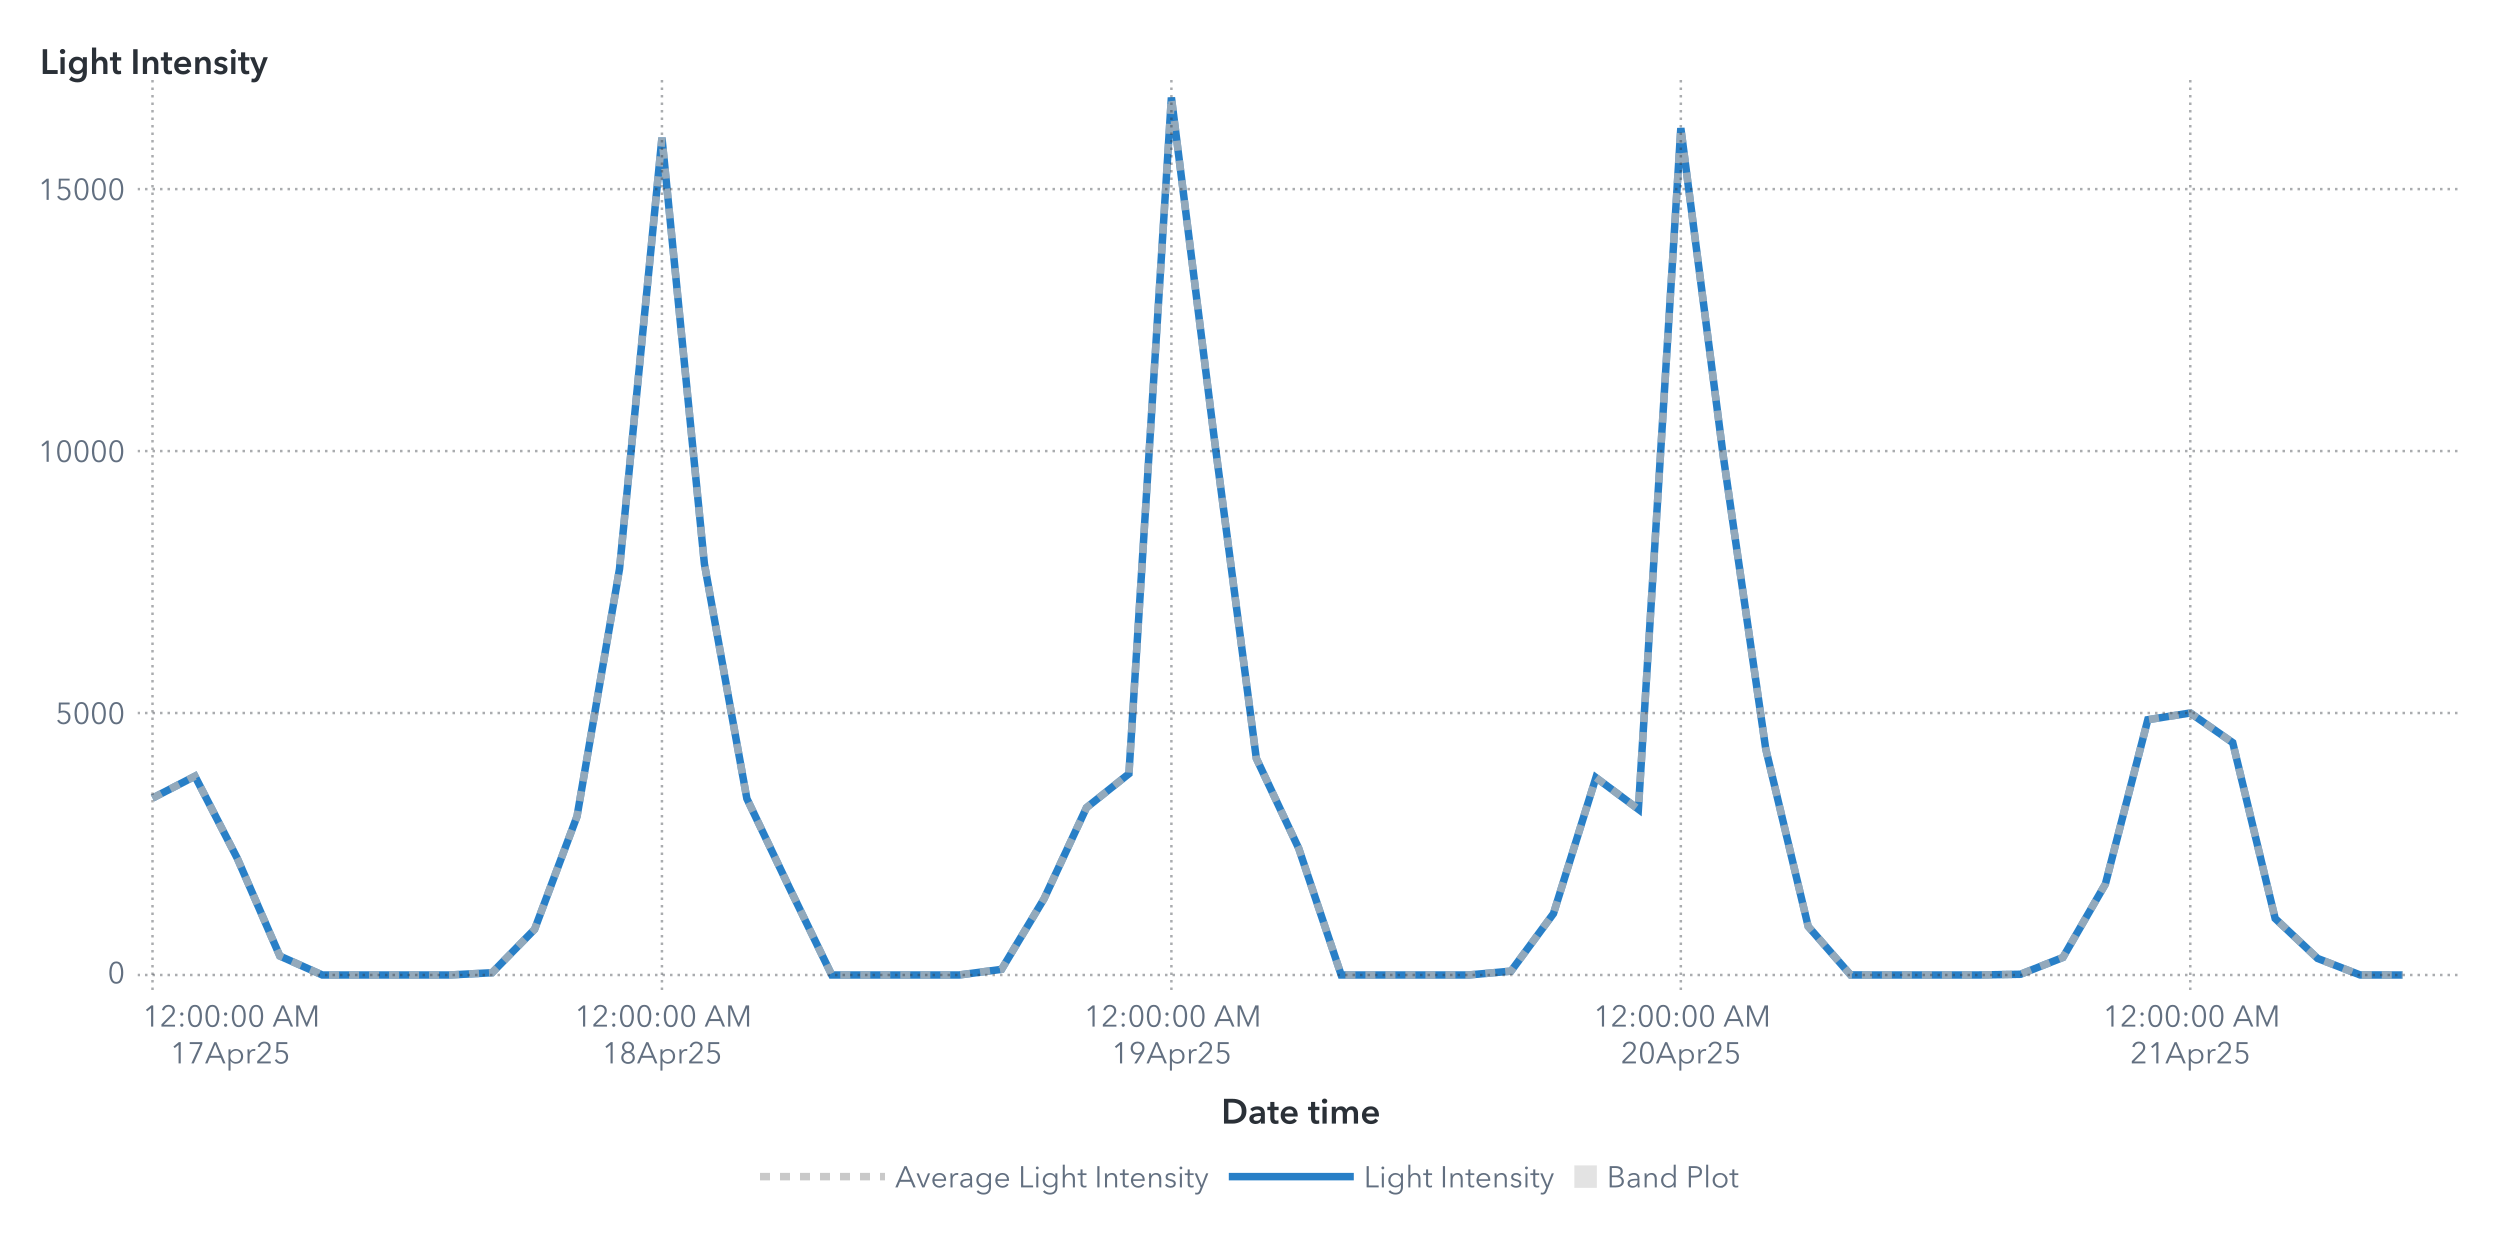
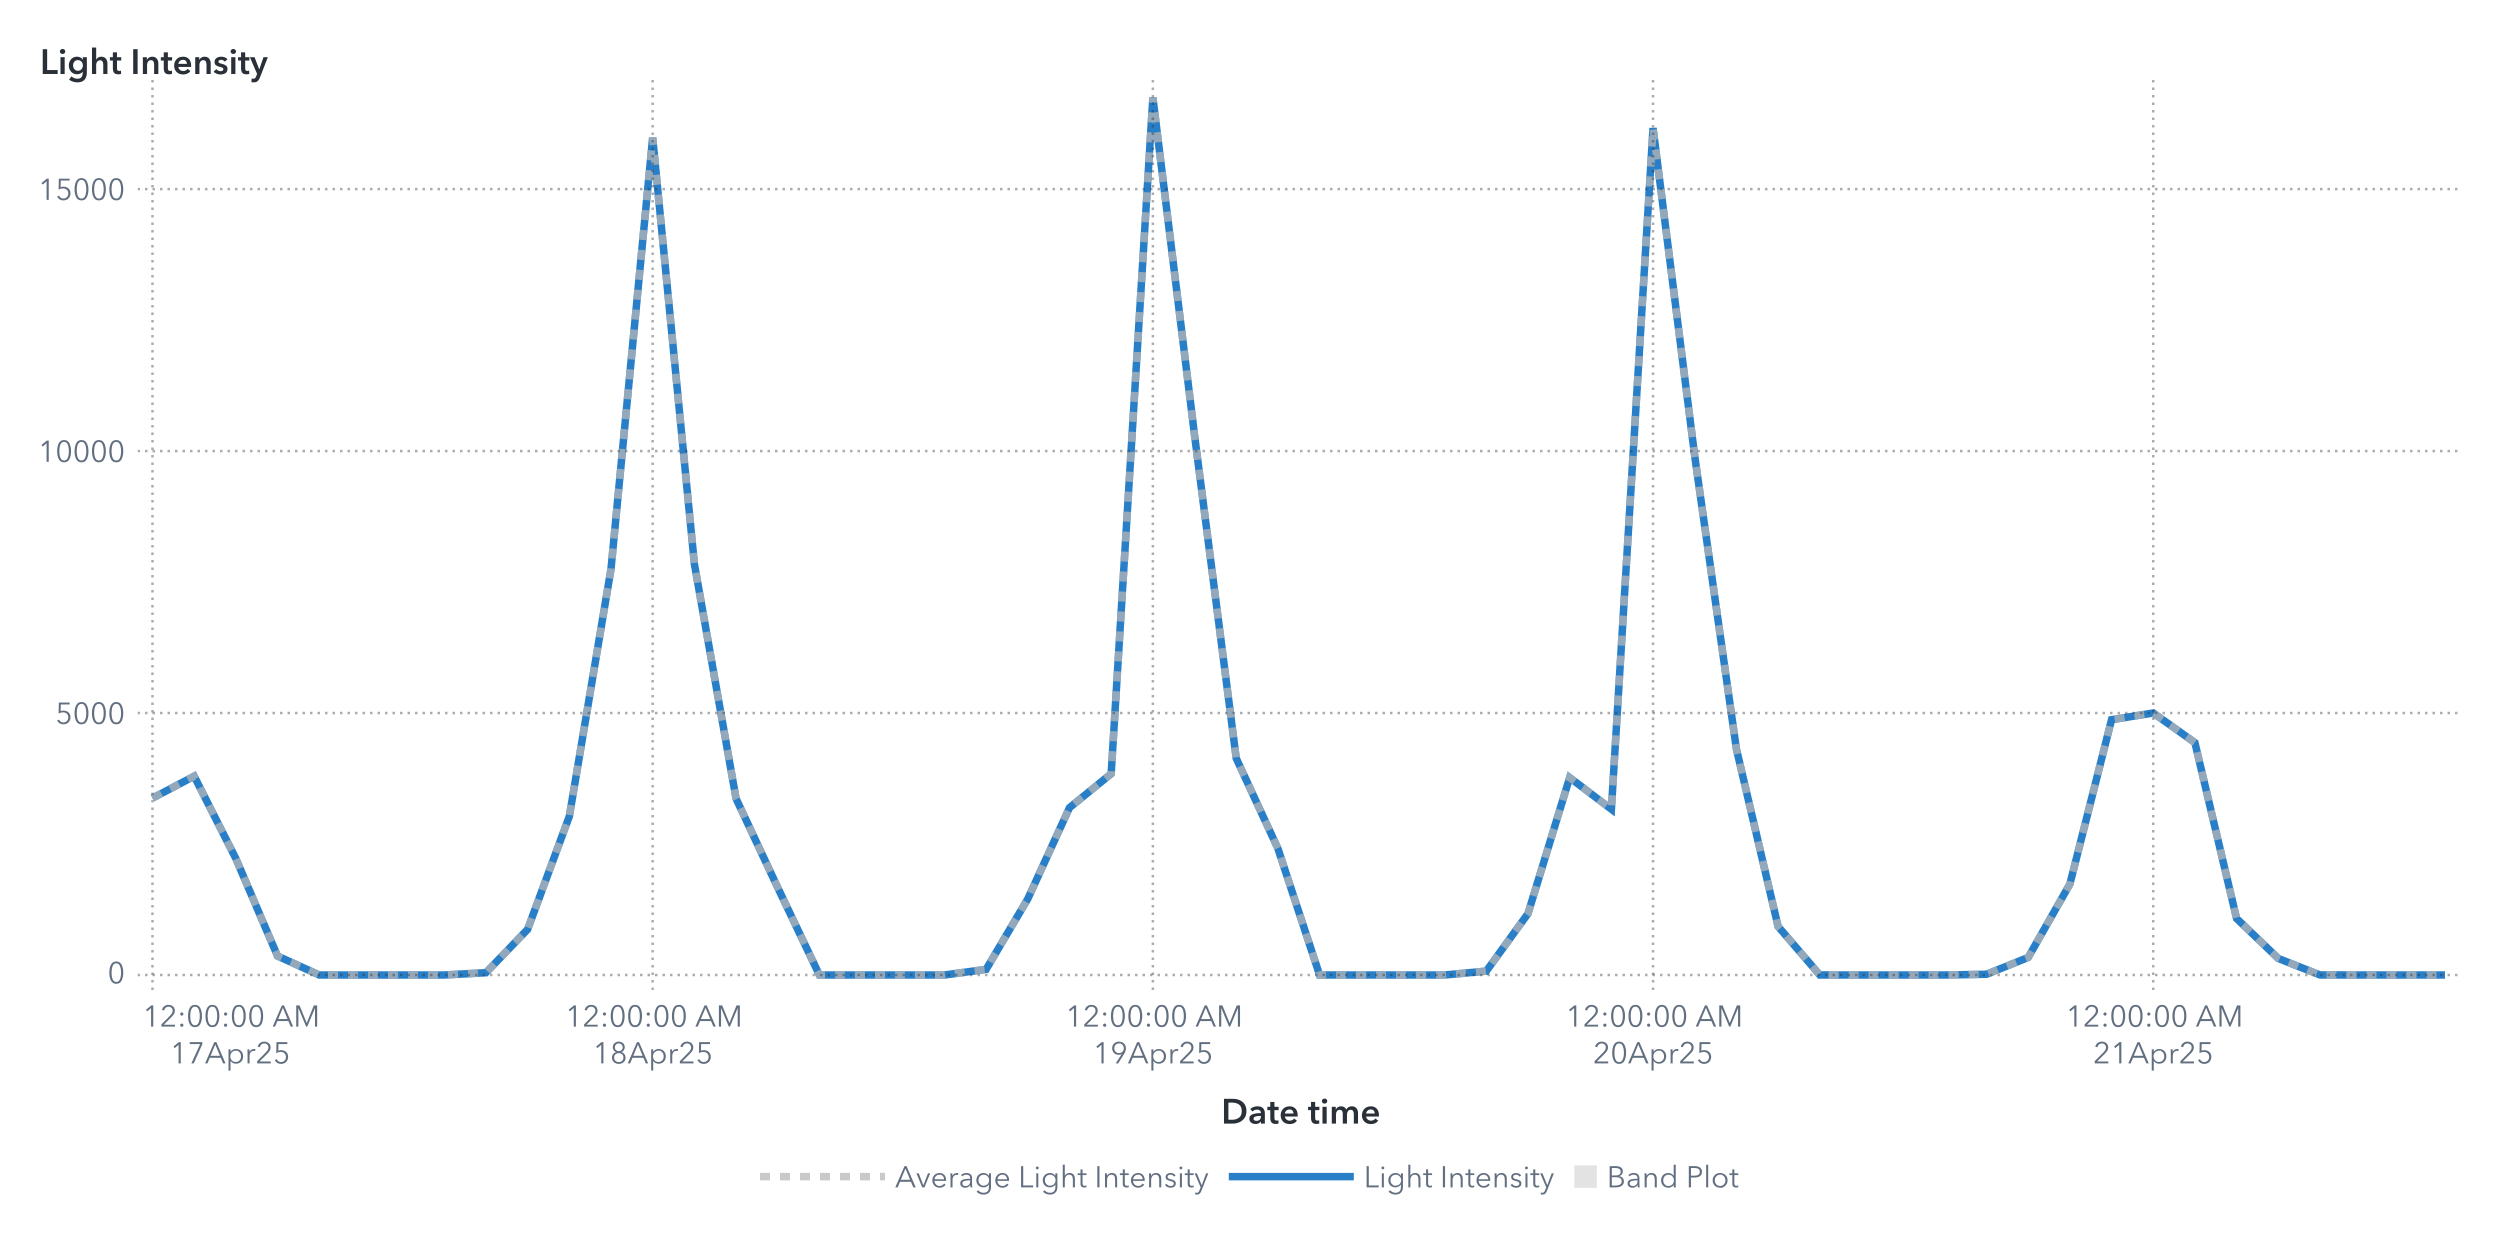
<svg xmlns="http://www.w3.org/2000/svg" xmlns:xlink="http://www.w3.org/1999/xlink" version="1.1" width="1000" height="500" viewBox="0 0 1000 500">
  <rect x="0" y="0" width="1000" height="500" fill="#ffffff">
</rect>
  <g>
    <rect x="0" y="0" rx="5" ry="5" width="1000.0" height="500.0" fill="#ffffff" opacity="0">
</rect>
    <rect x="0" y="0" rx="5" ry="5" width="1000.0" height="500.0" fill="#ffffff" opacity="0">
</rect>
    <rect x="0" y="0" rx="5" ry="5" width="1000.0" height="500.0" fill="#ffffff" opacity="0">
</rect>
    <rect x="0" y="0" rx="5" ry="5" width="1000.0" height="500.0" fill="#ffffff" opacity="0">
</rect>
    <g transform=" translate(16.0 -16.0)">
      <defs>
        <clipPath id="ClipPath0">
          <rect x="39" y="46" width="932" height="366">
</rect>
        </clipPath>
      </defs>
      <g clip-path="url(#ClipPath0)">
        <defs>
          <clipPath id="ClipPath1">
            <rect x="39" y="48" width="930" height="364">
</rect>
          </clipPath>
        </defs>
        <g clip-path="url(#ClipPath1)">
          <g transform="">
-             <polyline id="Polyline_65" points="45.0,335.25  61.98,326.48  78.96,359.44  95.94,398.42  112.93,406.0  129.91,406.0  146.89,406.0  163.87,406.0  180.85,405.08  197.83,387.74  214.81,342.54  231.8,243.59  248.78,71.08  265.76,241.57  282.74,335.43  299.72,371.03  316.7,406.0  333.69,406.0  350.67,406.0  367.65,406.0  384.63,403.73  401.61,375.52  418.59,339.06  435.57,325.5  452.56,55.0  469.54,190.1  486.52,319.33  503.5,355.39  520.48,406.0  537.46,406.0  554.44,406.0  571.43,406.0  588.41,404.44  605.39,381.43  622.37,327.04  639.35,339.69  656.33,67.24  673.31,198.48  690.3,315.59  707.28,386.6  724.26,405.99  741.24,406.0  758.22,406.0  775.2,406.0  792.19,405.71  809.17,398.98  826.15,369.63  843.13,303.88  860.11,301.19  877.09,313.06  894.07,383.41  911.06,399.39  928.04,405.98  945.02,406.0 " fill="none" stroke="#287fc7" stroke-width="3.0">
+             <polyline id="Polyline_67" points="45.0,335.25  61.67,326.48  78.35,359.44  95.02,398.42  111.69,406.0  128.36,406.0  145.04,406.0  161.71,406.0  178.38,405.08  195.05,387.74  211.73,342.54  228.4,243.59  245.07,71.08  261.75,241.57  278.42,335.43  295.09,371.03  311.76,406.0  328.44,406.0  345.11,406.0  361.78,406.0  378.45,403.73  395.13,375.52  411.8,339.06  428.47,325.5  445.15,55.0  461.82,190.1  478.49,319.33  495.16,355.39  511.84,406.0  528.51,406.0  545.18,406.0  561.85,406.0  578.53,404.44  595.2,381.43  611.87,327.04  628.55,339.69  645.22,67.24  661.89,198.48  678.56,315.59  695.24,386.6  711.91,405.99  728.58,406.0  745.25,406.0  761.93,406.0  778.6,405.71  795.27,398.98  811.95,369.63  828.62,303.88  845.29,301.19  861.96,313.06  878.64,383.41  895.31,399.39  911.98,405.98  928.65,406.0  945.33,406.0  962.0,406.0 " fill="none" stroke="#287fc7" stroke-width="3.0">
</polyline>
          </g>
          <g transform="">
-             <polyline id="Polyline_174" points="45.0,335.25  61.98,326.48  78.96,359.44  95.94,398.42  112.93,406.0  129.91,406.0  146.89,406.0  163.87,406.0  180.85,405.08  197.83,387.74  214.81,342.54  231.8,243.59  248.78,71.08  265.76,241.57  282.74,335.43  299.72,371.03  316.7,406.0  333.69,406.0  350.67,406.0  367.65,406.0  384.63,403.73  401.61,375.52  418.59,339.06  435.57,325.5  452.56,55.0  469.54,190.1  486.52,319.33  503.5,355.39  520.48,406.0  537.46,406.0  554.44,406.0  571.43,406.0  588.41,404.44  605.39,381.43  622.37,327.04  639.35,339.69  656.33,67.24  673.31,198.48  690.3,315.59  707.28,386.6  724.26,405.99  741.24,406.0  758.22,406.0  775.2,406.0  792.19,405.71  809.17,398.98  826.15,369.63  843.13,303.88  860.11,301.19  877.09,313.06  894.07,383.41  911.06,399.39  928.04,405.98  945.02,406.0 " fill="none" stroke="#b7b7b7" stroke-width="3.0" stroke-dasharray="4,4" opacity="0.75">
+             <polyline id="Polyline_180" points="45.0,335.25  61.67,326.48  78.35,359.44  95.02,398.42  111.69,406.0  128.36,406.0  145.04,406.0  161.71,406.0  178.38,405.08  195.05,387.74  211.73,342.54  228.4,243.59  245.07,71.08  261.75,241.57  278.42,335.43  295.09,371.03  311.76,406.0  328.44,406.0  345.11,406.0  361.78,406.0  378.45,403.73  395.13,375.52  411.8,339.06  428.47,325.5  445.15,55.0  461.82,190.1  478.49,319.33  495.16,355.39  511.84,406.0  528.51,406.0  545.18,406.0  561.85,406.0  578.53,404.44  595.2,381.43  611.87,327.04  628.55,339.69  645.22,67.24  661.89,198.48  678.56,315.59  695.24,386.6  711.91,405.99  728.58,406.0  745.25,406.0  761.93,406.0  778.6,405.71  795.27,398.98  811.95,369.63  828.62,303.88  845.29,301.19  861.96,313.06  878.64,383.41  895.31,399.39  911.98,405.98  928.65,406.0  945.33,406.0  962.0,406.0 " fill="none" stroke="#b7b7b7" stroke-width="3.0" stroke-dasharray="4,4" opacity="0.75">
</polyline>
          </g>
          <g transform="">
</g>
        </g>
        <path d="M39.0 406.0L969.0 406.0" stroke="#2a3037" stroke-dasharray="1,2" fill="none" opacity="0.4">
</path>
        <path d="M39.0 301.21L969.0 301.21" stroke="#2a3037" stroke-dasharray="1,2" fill="none" opacity="0.4">
</path>
        <path d="M39.0 196.43L969.0 196.43" stroke="#2a3037" stroke-dasharray="1,2" fill="none" opacity="0.4">
</path>
        <path d="M39.0 91.64L969.0 91.64" stroke="#2a3037" stroke-dasharray="1,2" fill="none" opacity="0.4">
</path>
        <path d="M45.0 412.0L45.0 48.0" stroke="#2a3037" stroke-dasharray="1,2" fill="none" opacity="0.4">
</path>
-         <path d="M248.78 412.0L248.78 48.0" stroke="#2a3037" stroke-dasharray="1,2" fill="none" opacity="0.4">
- </path>
-         <path d="M452.56 412.0L452.56 48.0" stroke="#2a3037" stroke-dasharray="1,2" fill="none" opacity="0.4">
- </path>
-         <path d="M656.33 412.0L656.33 48.0" stroke="#2a3037" stroke-dasharray="1,2" fill="none" opacity="0.4">
- </path>
-         <path d="M860.11 412.0L860.11 48.0" stroke="#2a3037" stroke-dasharray="1,2" fill="none" opacity="0.4">
+         <path d="M245.07 412.0L245.07 48.0" stroke="#2a3037" stroke-dasharray="1,2" fill="none" opacity="0.4">
+ </path>
+         <path d="M445.15 412.0L445.15 48.0" stroke="#2a3037" stroke-dasharray="1,2" fill="none" opacity="0.4">
+ </path>
+         <path d="M645.22 412.0L645.22 48.0" stroke="#2a3037" stroke-dasharray="1,2" fill="none" opacity="0.4">
+ </path>
+         <path d="M845.29 412.0L845.29 48.0" stroke="#2a3037" stroke-dasharray="1,2" fill="none" opacity="0.4">
</path>
      </g>
      <defs>
        <clipPath id="ClipPath2">
          <rect x="0" y="49" width="39" height="363">
</rect>
        </clipPath>
      </defs>
      <g clip-path="url(#ClipPath2)">
        <g fill="#626f80" stroke="#626f80" transform="translate(27.04 409.3) scale(0.012 -0.012)">
          <defs>
            <path id="g48/TT0" d="M522.0 353.0Q 522.0,195.0  467.0,88.5 T 290.0,-18.0 Q 167.0,-18.0  112.5,88.5 T 58.0,353.0 Q 58.0,512.0  112.5,619.0 T 290.0,726.0 Q 412.0,726.0  467.0,618.5 T 522.0,353.0 Z M131.0 353.0Q 131.0,226.0  167.5,135.0 T 290.0,44.0 Q 375.0,44.0  412.0,135.5 T 449.0,353.0 Q 449.0,480.0  412.0,572.5 T 290.0,665.0 Q 204.0,665.0  167.5,573.0 T 131.0,353.0 Z">
</path>
          </defs>
          <use x="0" y="0" xlink:href="#g48/TT0" />
        </g>
-         <text id="Text_338" x="34.0" y="409.3" font-size="9.0pt" font-family="Avenir Next for SAS" fill="#626f80" text-anchor="end" opacity="0">
+         <text id="Text_350" x="34.0" y="409.3" font-size="9.0pt" font-family="Avenir Next for SAS" fill="#626f80" text-anchor="end" opacity="0">
0</text>
        <g fill="#626f80" stroke="#626f80" transform="translate(6.16 305.52) scale(0.012 -0.012)">
          <defs>
            <path id="g53/TT0" d="M180.0 644.0 L175.0 425.0Q 219.0,441.0  273.0,441.0 Q 339.0,441.0  391.5,413.0 T 473.5,334.5 T 503.0,219.0 Q 503.0,151.0  473.5,97.0 T 390.5,12.5 T 268.0,-18.0 Q 194.0,-18.0  140.0,16.0 T 56.0,111.0  L121.0 140.0Q 140.0,96.0  179.0,70.0 T 264.0,44.0 Q 311.0,44.0  349.0,66.0 T 408.5,126.5 T 430.0,212.0 Q 430.0,289.0  380.5,335.5 T 254.0,382.0 Q 180.0,382.0  107.0,343.0  L114.0 708.0 L475.0 708.0 L475.0 644.0 L180.0 644.0Z">
</path>
          </defs>
          <use x="0" y="0" xlink:href="#g53/TT0" />
          <use x="580.0" y="0" xlink:href="#g48/TT0" />
          <use x="1160.0" y="0" xlink:href="#g48/TT0" />
          <use x="1740.0" y="0" xlink:href="#g48/TT0" />
        </g>
-         <text id="Text_339" x="34.0" y="305.52" font-size="9.0pt" font-family="Avenir Next for SAS" fill="#626f80" text-anchor="end" opacity="0">
+         <text id="Text_351" x="34.0" y="305.52" font-size="9.0pt" font-family="Avenir Next for SAS" fill="#626f80" text-anchor="end" opacity="0">
5000</text>
        <g fill="#626f80" stroke="#626f80" transform="translate(-0.8 200.73) scale(0.012 -0.012)">
          <defs>
            <path id="g49/TT0" d="M358.0 0 L286.0 0 L286.0 619.0 L158.0 510.0 L114.0 560.0 L294.0 708.0 L358.0 708.0 L358.0 0Z">
</path>
          </defs>
          <use x="0" y="0" xlink:href="#g49/TT0" />
          <use x="580.0" y="0" xlink:href="#g48/TT0" />
          <use x="1160.0" y="0" xlink:href="#g48/TT0" />
          <use x="1740.0" y="0" xlink:href="#g48/TT0" />
          <use x="2320.0" y="0" xlink:href="#g48/TT0" />
        </g>
-         <text id="Text_340" x="34.0" y="200.73" font-size="9.0pt" font-family="Avenir Next for SAS" fill="#626f80" text-anchor="end" opacity="0">
+         <text id="Text_352" x="34.0" y="200.73" font-size="9.0pt" font-family="Avenir Next for SAS" fill="#626f80" text-anchor="end" opacity="0">
10000</text>
        <g fill="#626f80" stroke="#626f80" transform="translate(-0.8 95.95) scale(0.012 -0.012)">
          <use x="0" y="0" xlink:href="#g49/TT0" />
          <use x="580.0" y="0" xlink:href="#g53/TT0" />
          <use x="1160.0" y="0" xlink:href="#g48/TT0" />
          <use x="1740.0" y="0" xlink:href="#g48/TT0" />
          <use x="2320.0" y="0" xlink:href="#g48/TT0" />
        </g>
-         <text id="Text_341" x="34.0" y="95.95" font-size="9.0pt" font-family="Avenir Next for SAS" fill="#626f80" text-anchor="end" opacity="0">
+         <text id="Text_353" x="34.0" y="95.95" font-size="9.0pt" font-family="Avenir Next for SAS" fill="#626f80" text-anchor="end" opacity="0">
15000</text>
      </g>
      <g fill="#2a3037" stroke="#2a3037" transform="translate(0 45.59) scale(0.014 -0.014)">
        <defs>
          <path id="g76/TT1" d="M78.0 708.0 L204.0 708.0 L204.0 112.0 L505.0 112.0 L505.0 0 L78.0 0 L78.0 708.0Z">
</path>
        </defs>
        <use x="0" y="0" xlink:href="#g76/TT1" />
        <defs>
          <path id="g105/TT1" d="M133.0 715.0Q 166.0,715.0  188.5,694.5 T 211.0,643.0 Q 211.0,612.0  188.5,591.5 T 133.0,571.0 Q 101.0,571.0  79.0,592.5 T 57.0,643.0 Q 57.0,672.0  79.0,693.5 T 133.0,715.0 Z M74.0 480.0 L194.0 480.0 L194.0 0 L74.0 0 L74.0 480.0Z">
</path>
        </defs>
        <use x="511.0" y="0" xlink:href="#g105/TT1" />
        <defs>
          <path id="g103/TT1" d="M560.0 43.0Q 560.0,-91.0  492.5,-165.5 T 289.0,-240.0 Q 228.0,-240.0  162.0,-219.0 T 51.0,-161.0  L120.0 -68.0Q 154.0,-101.0  198.5,-118.5 T 288.0,-136.0 Q 370.0,-136.0  405.0,-92.5 T 440.0,29.0  L440.0 64.0 L438.0 64.0Q 412.0,29.0  371.5,10.5 T 281.0,-8.0 Q 211.0,-8.0  157.0,25.5 T 73.5,116.5 T 44.0,242.0 Q 44.0,312.0  73.0,369.5 T 155.0,460.5 T 279.0,494.0 Q 331.0,494.0  375.0,472.0 T 444.0,408.0  L446.0 408.0 L446.0 480.0 L560.0 480.0 L560.0 43.0Z M166.0 243.0Q 166.0,204.0  182.5,169.0 T 230.5,112.5 T 303.0,91.0 Q 346.0,91.0  378.5,112.0 T 428.5,168.0 T 446.0,243.0 Q 446.0,285.0  428.5,320.0 T 378.5,375.5 T 304.0,396.0 Q 241.0,396.0  203.5,352.5 T 166.0,243.0 Z">
</path>
        </defs>
        <use x="779.0" y="0" xlink:href="#g103/TT1" />
        <defs>
          <path id="g104/TT1" d="M516.0 300.0 L516.0 0 L396.0 0 L396.0 264.0Q 396.0,391.0  307.0,391.0 Q 253.0,391.0  223.5,352.5 T 194.0,262.0  L194.0 0 L74.0 0 L74.0 756.0 L194.0 756.0 L194.0 413.0 L196.0 413.0Q 212.0,446.0  250.5,470.0 T 339.0,494.0 Q 427.0,494.0  471.5,437.5 T 516.0,300.0 Z">
</path>
        </defs>
        <use x="1411.0" y="0" xlink:href="#g104/TT1" />
        <defs>
          <path id="g116/TT1" d="M3.0 480.0 L87.0 480.0 L87.0 619.0 L205.0 619.0 L205.0 480.0 L325.0 480.0 L325.0 384.0 L205.0 384.0 L205.0 161.0Q 205.0,125.0  218.0,106.0 T 268.0,87.0 Q 299.0,87.0  319.0,97.0  L323.0 3.0Q 289.0,-10.0  243.0,-10.0 Q 155.0,-10.0  121.0,35.5 T 87.0,160.0  L87.0 384.0 L3.0 384.0 L3.0 480.0Z">
</path>
        </defs>
        <use x="1995.0" y="0" xlink:href="#g116/TT1" />
        <defs>
          <path id="g73/TT1" d="M78.0 708.0 L204.0 708.0 L204.0 0 L78.0 0 L78.0 708.0Z">
</path>
        </defs>
        <use x="2585.0" y="0" xlink:href="#g73/TT1" />
        <defs>
          <path id="g110/TT1" d="M186.0 480.0 L186.0 403.0 L188.0 403.0Q 205.0,441.0  245.5,467.5 T 337.0,494.0 Q 425.0,494.0  469.5,437.5 T 514.0,300.0  L514.0 0 L394.0 0 L394.0 266.0Q 394.0,394.0  304.0,394.0 Q 250.0,394.0  221.0,355.5 T 192.0,264.0  L192.0 0 L72.0 0 L72.0 480.0 L186.0 480.0Z">
</path>
        </defs>
        <use x="2867.0" y="0" xlink:href="#g110/TT1" />
        <use x="3449.0" y="0" xlink:href="#g116/TT1" />
        <defs>
          <path id="g101/TT1" d="M529.0 202.0 L164.0 202.0Q 168.0,152.0  208.0,118.0 T 301.0,84.0 Q 384.0,84.0  428.0,146.0  L508.0 82.0Q 437.0,-14.0  302.0,-14.0 Q 228.0,-14.0  169.5,16.5 T 77.5,104.0 T 44.0,237.0 Q 44.0,313.0  77.0,371.5 T 168.0,462.0 T 298.0,494.0 Q 402.0,494.0  466.0,427.0 T 530.0,234.0 Q 530.0,213.0  529.0,202.0 Z M297.0 404.0Q 244.0,404.0  206.0,371.0 T 164.0,288.0  L410.0 288.0Q 410.0,338.0  381.0,371.0 T 297.0,404.0 Z">
</path>
        </defs>
        <use x="3789.0" y="0" xlink:href="#g101/TT1" />
        <use x="4363.0" y="0" xlink:href="#g110/TT1" />
        <defs>
          <path id="g115/TT1" d="M230.0 404.0Q 198.0,404.0  175.5,391.0 T 153.0,352.0 Q 153.0,327.0  176.0,315.0 T 257.0,289.0 Q 325.0,273.0  368.5,241.0 T 412.0,146.0 Q 412.0,64.0  355.5,25.0 T 212.0,-14.0 Q 155.0,-14.0  102.0,7.0 T 15.0,65.0  L94.0 139.0Q 114.0,112.0  146.5,95.5 T 217.0,79.0 Q 248.0,79.0  271.0,93.0 T 294.0,136.0 Q 294.0,164.0  269.5,177.5 T 184.0,205.0 Q 119.0,221.0  80.5,250.5 T 42.0,341.0 Q 42.0,416.0  98.0,455.0 T 233.0,494.0 Q 287.0,494.0  336.0,475.0 T 413.0,421.0  L335.0 352.0Q 318.0,374.0  290.0,389.0 T 230.0,404.0 Z">
</path>
        </defs>
        <use x="4945.0" y="0" xlink:href="#g115/TT1" />
        <use x="5389.0" y="0" xlink:href="#g105/TT1" />
        <use x="5657.0" y="0" xlink:href="#g116/TT1" />
        <defs>
          <path id="g121/TT1" d="M133.0 480.0 L267.0 131.0 L269.0 131.0 L388.0 480.0 L513.0 480.0 L286.0 -103.0Q 258.0,-174.0  218.5,-207.0 T 104.0,-240.0 Q 71.0,-240.0  42.0,-233.0  L52.0 -129.0Q 74.0,-136.0  97.0,-136.0 Q 133.0,-136.0  149.0,-119.5 T 182.0,-61.0  L206.0 0 L0 480.0 L133.0 480.0Z">
</path>
        </defs>
        <use x="5997.0" y="0" xlink:href="#g121/TT1" />
      </g>
-       <text id="Text_342" x="0" y="45.59" font-size="10.5pt" font-family="Avenir Next for SAS" font-weight="bold" fill="#2a3037" text-anchor="start" opacity="0">
+       <text id="Text_354" x="0" y="45.59" font-size="10.5pt" font-family="Avenir Next for SAS" font-weight="bold" fill="#2a3037" text-anchor="start" opacity="0">
Light Intensity</text>
      <defs>
        <clipPath id="ClipPath3">
          <rect x="39" y="412" width="929" height="57">
</rect>
        </clipPath>
      </defs>
      <g clip-path="url(#ClipPath3)">
        <g fill="#626f80" stroke="#626f80" transform="translate(41.0 426.65) scale(0.012 -0.012)">
          <use x="0" y="0" xlink:href="#g49/TT0" />
          <defs>
            <path id="g50/TT0" d="M51.0 0 L51.0 75.0 L341.0 368.0Q 380.0,408.0  403.0,447.0 T 426.0,530.0 Q 426.0,590.0  385.5,627.5 T 286.0,665.0 Q 230.0,665.0  191.0,630.0 T 140.0,539.0  L69.0 553.0Q 84.0,629.0  144.0,677.5 T 286.0,726.0 Q 344.0,726.0  392.5,703.5 T 470.0,637.0 T 499.0,531.0 Q 499.0,469.0  470.0,421.5 T 384.0,317.0  L129.0 64.0 L504.0 64.0 L504.0 0 L51.0 0Z">
</path>
          </defs>
          <use x="580.0" y="0" xlink:href="#g50/TT0" />
          <defs>
            <path id="g58/TT0" d="M150.0 366.0Q 127.0,366.0  111.5,382.0 T 96.0,420.0 Q 96.0,442.0  111.5,458.0 T 150.0,474.0 Q 173.0,474.0  188.5,458.0 T 204.0,420.0 Q 204.0,398.0  188.5,382.0 T 150.0,366.0 Z M150.0 -6.0Q 127.0,-6.0  111.5,10.0 T 96.0,48.0 Q 96.0,70.0  111.5,86.0 T 150.0,102.0 Q 173.0,102.0  188.5,86.0 T 204.0,48.0 Q 204.0,26.0  188.5,10.0 T 150.0,-6.0 Z">
</path>
          </defs>
          <use x="1160.0" y="0" xlink:href="#g58/TT0" />
          <use x="1460.0" y="0" xlink:href="#g48/TT0" />
          <use x="2040.0" y="0" xlink:href="#g48/TT0" />
          <use x="2620.0" y="0" xlink:href="#g58/TT0" />
          <use x="2920.0" y="0" xlink:href="#g48/TT0" />
          <use x="3500.0" y="0" xlink:href="#g48/TT0" />
          <defs>
            <path id="g65/TT0" d="M89.0 0 L10.0 0 L316.0 708.0 L386.0 708.0 L690.0 0 L610.0 0 L532.0 186.0 L166.0 186.0 L89.0 0Z M193.0 252.0 L505.0 252.0 L349.0 628.0 L193.0 252.0Z">
</path>
          </defs>
          <use x="4330.0" y="0" xlink:href="#g65/TT0" />
          <defs>
            <path id="g77/TT0" d="M444.0 122.0 L445.0 122.0 L682.0 708.0 L792.0 708.0 L792.0 0 L720.0 0 L720.0 615.0 L718.0 615.0 L462.0 0 L424.0 0 L168.0 615.0 L166.0 615.0 L166.0 0 L94.0 0 L94.0 708.0 L204.0 708.0 L444.0 122.0Z">
</path>
          </defs>
          <use x="5030.0" y="0" xlink:href="#g77/TT0" />
        </g>
        <text x="76.0" y="426.65" font-size="9.0pt" font-family="Avenir Next for SAS" fill="#626f80" text-anchor="middle" opacity="0">
12:00:00 AM</text>
        <g fill="#626f80" stroke="#626f80" transform="translate(52.0 441.35) scale(0.012 -0.012)">
          <use x="0" y="0" xlink:href="#g49/TT0" />
          <defs>
            <path id="g55/TT0" d="M498.0 642.0 L213.0 0 L132.0 0 L425.0 644.0 L78.0 644.0 L78.0 708.0 L498.0 708.0 L498.0 642.0Z">
</path>
          </defs>
          <use x="580.0" y="0" xlink:href="#g55/TT0" />
          <use x="1160.0" y="0" xlink:href="#g65/TT0" />
          <defs>
            <path id="g112/TT0" d="M90.0 -240.0 L90.0 468.0 L158.0 468.0 L158.0 387.0 L161.0 387.0Q 189.0,431.0  237.0,455.5 T 337.0,480.0 Q 408.0,480.0  463.5,447.5 T 549.0,359.0 T 579.0,234.0 Q 579.0,165.0  549.0,109.0 T 463.5,20.5 T 337.0,-12.0 Q 286.0,-12.0  238.0,12.0 T 161.0,79.0  L158.0 79.0 L158.0 -240.0 L90.0 -240.0Z M330.0 423.0Q 278.0,423.0  237.0,398.0 T 173.0,330.0 T 150.0,234.0 Q 150.0,181.0  173.0,138.0 T 237.0,70.5 T 330.0,46.0 Q 385.0,46.0  425.0,71.0 T 486.0,138.5 T 507.0,234.0 Q 507.0,287.0  486.0,330.0 T 425.0,398.0 T 385.0,423.0 Z">
</path>
          </defs>
          <use x="1860.0" y="0" xlink:href="#g112/TT0" />
          <defs>
            <path id="g114/TT0" d="M86.0 468.0 L151.0 468.0Q 155.0,418.0  155.0,388.0  L157.0 388.0Q 177.0,429.0  217.5,454.5 T 307.0,480.0 Q 334.0,480.0  352.0,475.0  L343.0 411.0Q 337.0,413.0  322.5,415.0 T 295.0,417.0 Q 236.0,417.0  197.0,372.5 T 158.0,240.0  L158.0 0 L90.0 0 L90.0 365.0Q 90.0,425.0  86.0,468.0 Z">
</path>
          </defs>
          <use x="2495.0" y="0" xlink:href="#g114/TT0" />
          <use x="2855.0" y="0" xlink:href="#g50/TT0" />
          <use x="3435.0" y="0" xlink:href="#g53/TT0" />
        </g>
        <text x="76.0" y="441.35" font-size="9.0pt" font-family="Avenir Next for SAS" fill="#626f80" text-anchor="middle" opacity="0">
17Apr25</text>
-         <g fill="#626f80" stroke="#626f80" transform="translate(213.78 426.65) scale(0.012 -0.012)">
+         <g fill="#626f80" stroke="#626f80" transform="translate(210.07 426.65) scale(0.012 -0.012)">
          <use x="0" y="0" xlink:href="#g49/TT0" />
          <use x="580.0" y="0" xlink:href="#g50/TT0" />
          <use x="1160.0" y="0" xlink:href="#g58/TT0" />
          <use x="1460.0" y="0" xlink:href="#g48/TT0" />
          <use x="2040.0" y="0" xlink:href="#g48/TT0" />
          <use x="2620.0" y="0" xlink:href="#g58/TT0" />
          <use x="2920.0" y="0" xlink:href="#g48/TT0" />
          <use x="3500.0" y="0" xlink:href="#g48/TT0" />
          <use x="4330.0" y="0" xlink:href="#g65/TT0" />
          <use x="5030.0" y="0" xlink:href="#g77/TT0" />
        </g>
-         <text x="248.78" y="426.65" font-size="9.0pt" font-family="Avenir Next for SAS" fill="#626f80" text-anchor="middle" opacity="0">
+         <text x="245.07" y="426.65" font-size="9.0pt" font-family="Avenir Next for SAS" fill="#626f80" text-anchor="middle" opacity="0">
12:00:00 AM</text>
-         <g fill="#626f80" stroke="#626f80" transform="translate(224.78 441.35) scale(0.012 -0.012)">
+         <g fill="#626f80" stroke="#626f80" transform="translate(221.07 441.35) scale(0.012 -0.012)">
          <use x="0" y="0" xlink:href="#g49/TT0" />
          <defs>
            <path id="g56/TT0" d="M517.0 186.0Q 517.0,126.0  486.0,79.5 T 403.0,7.5 T 290.0,-18.0 Q 229.0,-18.0  177.0,7.5 T 94.0,79.5 T 63.0,186.0 Q 63.0,256.0  100.5,306.5 T 197.0,375.0  L197.0 377.0Q 150.0,393.0  120.0,437.5 T 90.0,537.0 Q 90.0,593.0  117.0,636.0 T 190.0,702.5 T 290.0,726.0 Q 344.0,726.0  390.0,702.5 T 463.0,636.0 T 490.0,537.0 Q 490.0,482.0  460.0,437.5 T 383.0,377.0  L383.0 375.0Q 442.0,358.0  479.5,307.0 T 517.0,186.0 Z M290.0 406.0Q 345.0,406.0  382.5,442.0 T 420.0,533.0 Q 420.0,590.0  383.0,627.5 T 290.0,665.0 Q 234.0,665.0  197.0,627.5 T 160.0,533.0 Q 160.0,478.0  197.5,442.0 T 290.0,406.0 Z M290.0 43.0Q 359.0,43.0  402.0,86.0 T 445.0,194.0 Q 445.0,258.0  402.0,300.0 T 290.0,342.0 Q 221.0,342.0  178.0,300.0 T 135.0,194.0 Q 135.0,129.0  178.0,86.0 T 290.0,43.0 Z">
</path>
          </defs>
          <use x="580.0" y="0" xlink:href="#g56/TT0" />
          <use x="1160.0" y="0" xlink:href="#g65/TT0" />
          <use x="1860.0" y="0" xlink:href="#g112/TT0" />
          <use x="2495.0" y="0" xlink:href="#g114/TT0" />
          <use x="2855.0" y="0" xlink:href="#g50/TT0" />
          <use x="3435.0" y="0" xlink:href="#g53/TT0" />
        </g>
-         <text x="248.78" y="441.35" font-size="9.0pt" font-family="Avenir Next for SAS" fill="#626f80" text-anchor="middle" opacity="0">
+         <text x="245.07" y="441.35" font-size="9.0pt" font-family="Avenir Next for SAS" fill="#626f80" text-anchor="middle" opacity="0">
18Apr25</text>
-         <g fill="#626f80" stroke="#626f80" transform="translate(417.56 426.65) scale(0.012 -0.012)">
+         <g fill="#626f80" stroke="#626f80" transform="translate(410.15 426.65) scale(0.012 -0.012)">
          <use x="0" y="0" xlink:href="#g49/TT0" />
          <use x="580.0" y="0" xlink:href="#g50/TT0" />
          <use x="1160.0" y="0" xlink:href="#g58/TT0" />
          <use x="1460.0" y="0" xlink:href="#g48/TT0" />
          <use x="2040.0" y="0" xlink:href="#g48/TT0" />
          <use x="2620.0" y="0" xlink:href="#g58/TT0" />
          <use x="2920.0" y="0" xlink:href="#g48/TT0" />
          <use x="3500.0" y="0" xlink:href="#g48/TT0" />
          <use x="4330.0" y="0" xlink:href="#g65/TT0" />
          <use x="5030.0" y="0" xlink:href="#g77/TT0" />
        </g>
-         <text x="452.56" y="426.65" font-size="9.0pt" font-family="Avenir Next for SAS" fill="#626f80" text-anchor="middle" opacity="0">
+         <text x="445.15" y="426.65" font-size="9.0pt" font-family="Avenir Next for SAS" fill="#626f80" text-anchor="middle" opacity="0">
12:00:00 AM</text>
-         <g fill="#626f80" stroke="#626f80" transform="translate(428.56 441.35) scale(0.012 -0.012)">
+         <g fill="#626f80" stroke="#626f80" transform="translate(421.15 441.35) scale(0.012 -0.012)">
          <use x="0" y="0" xlink:href="#g49/TT0" />
          <defs>
            <path id="g57/TT0" d="M379.0 311.0Q 364.0,299.0  335.0,292.0 T 278.0,285.0 Q 217.0,285.0  167.5,312.5 T 90.0,390.0 T 62.0,503.0 Q 62.0,568.0  91.5,618.5 T 173.5,697.5 T 292.0,726.0 Q 358.0,726.0  410.5,697.5 T 492.5,618.5 T 522.0,503.0 Q 522.0,453.0  505.0,406.5 T 458.0,311.0  L265.0 0 L182.0 0 L381.0 309.0 L379.0 311.0Z M292.0 665.0Q 246.0,665.0  210.0,644.0 T 154.0,586.0 T 134.0,503.0 Q 134.0,433.0  177.0,388.0 T 292.0,343.0 Q 364.0,343.0  407.0,388.0 T 450.0,503.0 Q 450.0,549.0  430.0,586.0 T 374.0,644.0 T 338.0,665.0 Z">
</path>
          </defs>
          <use x="580.0" y="0" xlink:href="#g57/TT0" />
          <use x="1160.0" y="0" xlink:href="#g65/TT0" />
          <use x="1860.0" y="0" xlink:href="#g112/TT0" />
          <use x="2495.0" y="0" xlink:href="#g114/TT0" />
          <use x="2855.0" y="0" xlink:href="#g50/TT0" />
          <use x="3435.0" y="0" xlink:href="#g53/TT0" />
        </g>
-         <text x="452.56" y="441.35" font-size="9.0pt" font-family="Avenir Next for SAS" fill="#626f80" text-anchor="middle" opacity="0">
+         <text x="445.15" y="441.35" font-size="9.0pt" font-family="Avenir Next for SAS" fill="#626f80" text-anchor="middle" opacity="0">
19Apr25</text>
-         <g fill="#626f80" stroke="#626f80" transform="translate(621.33 426.65) scale(0.012 -0.012)">
+         <g fill="#626f80" stroke="#626f80" transform="translate(610.22 426.65) scale(0.012 -0.012)">
          <use x="0" y="0" xlink:href="#g49/TT0" />
          <use x="580.0" y="0" xlink:href="#g50/TT0" />
          <use x="1160.0" y="0" xlink:href="#g58/TT0" />
          <use x="1460.0" y="0" xlink:href="#g48/TT0" />
          <use x="2040.0" y="0" xlink:href="#g48/TT0" />
          <use x="2620.0" y="0" xlink:href="#g58/TT0" />
          <use x="2920.0" y="0" xlink:href="#g48/TT0" />
          <use x="3500.0" y="0" xlink:href="#g48/TT0" />
          <use x="4330.0" y="0" xlink:href="#g65/TT0" />
          <use x="5030.0" y="0" xlink:href="#g77/TT0" />
        </g>
-         <text x="656.33" y="426.65" font-size="9.0pt" font-family="Avenir Next for SAS" fill="#626f80" text-anchor="middle" opacity="0">
+         <text x="645.22" y="426.65" font-size="9.0pt" font-family="Avenir Next for SAS" fill="#626f80" text-anchor="middle" opacity="0">
12:00:00 AM</text>
-         <g fill="#626f80" stroke="#626f80" transform="translate(632.33 441.35) scale(0.012 -0.012)">
+         <g fill="#626f80" stroke="#626f80" transform="translate(621.22 441.35) scale(0.012 -0.012)">
          <use x="0" y="0" xlink:href="#g50/TT0" />
          <use x="580.0" y="0" xlink:href="#g48/TT0" />
          <use x="1160.0" y="0" xlink:href="#g65/TT0" />
          <use x="1860.0" y="0" xlink:href="#g112/TT0" />
          <use x="2495.0" y="0" xlink:href="#g114/TT0" />
          <use x="2855.0" y="0" xlink:href="#g50/TT0" />
          <use x="3435.0" y="0" xlink:href="#g53/TT0" />
        </g>
-         <text x="656.33" y="441.35" font-size="9.0pt" font-family="Avenir Next for SAS" fill="#626f80" text-anchor="middle" opacity="0">
+         <text x="645.22" y="441.35" font-size="9.0pt" font-family="Avenir Next for SAS" fill="#626f80" text-anchor="middle" opacity="0">
20Apr25</text>
-         <g fill="#626f80" stroke="#626f80" transform="translate(825.11 426.65) scale(0.012 -0.012)">
+         <g fill="#626f80" stroke="#626f80" transform="translate(810.29 426.65) scale(0.012 -0.012)">
          <use x="0" y="0" xlink:href="#g49/TT0" />
          <use x="580.0" y="0" xlink:href="#g50/TT0" />
          <use x="1160.0" y="0" xlink:href="#g58/TT0" />
          <use x="1460.0" y="0" xlink:href="#g48/TT0" />
          <use x="2040.0" y="0" xlink:href="#g48/TT0" />
          <use x="2620.0" y="0" xlink:href="#g58/TT0" />
          <use x="2920.0" y="0" xlink:href="#g48/TT0" />
          <use x="3500.0" y="0" xlink:href="#g48/TT0" />
          <use x="4330.0" y="0" xlink:href="#g65/TT0" />
          <use x="5030.0" y="0" xlink:href="#g77/TT0" />
        </g>
-         <text x="860.11" y="426.65" font-size="9.0pt" font-family="Avenir Next for SAS" fill="#626f80" text-anchor="middle" opacity="0">
+         <text x="845.29" y="426.65" font-size="9.0pt" font-family="Avenir Next for SAS" fill="#626f80" text-anchor="middle" opacity="0">
12:00:00 AM</text>
-         <g fill="#626f80" stroke="#626f80" transform="translate(836.11 441.35) scale(0.012 -0.012)">
+         <g fill="#626f80" stroke="#626f80" transform="translate(821.29 441.35) scale(0.012 -0.012)">
          <use x="0" y="0" xlink:href="#g50/TT0" />
          <use x="580.0" y="0" xlink:href="#g49/TT0" />
          <use x="1160.0" y="0" xlink:href="#g65/TT0" />
          <use x="1860.0" y="0" xlink:href="#g112/TT0" />
          <use x="2495.0" y="0" xlink:href="#g114/TT0" />
          <use x="2855.0" y="0" xlink:href="#g50/TT0" />
          <use x="3435.0" y="0" xlink:href="#g53/TT0" />
        </g>
-         <text x="860.11" y="441.35" font-size="9.0pt" font-family="Avenir Next for SAS" fill="#626f80" text-anchor="middle" opacity="0">
+         <text x="845.29" y="441.35" font-size="9.0pt" font-family="Avenir Next for SAS" fill="#626f80" text-anchor="middle" opacity="0">
21Apr25</text>
      </g>
      <g fill="#2a3037" stroke="#2a3037" transform="translate(472.5 465.44) scale(0.014 -0.014)">
        <defs>
          <path id="g68/TT1" d="M329.0 708.0Q 430.0,708.0  518.5,673.0 T 663.5,558.5 T 720.0,354.0 Q 720.0,237.0  663.0,157.0 T 516.5,38.5 T 329.0,0  L78.0 0 L78.0 708.0 L329.0 708.0Z M585.0 354.0Q 585.0,492.0  506.0,546.0 T 309.0,600.0  L204.0 600.0 L204.0 110.0 L309.0 110.0Q 424.0,110.0  504.5,166.5 T 585.0,354.0 Z">
</path>
        </defs>
        <use x="0" y="0" xlink:href="#g68/TT1" />
        <defs>
          <path id="g97/TT1" d="M367.0 61.0Q 349.0,29.0  308.5,8.5 T 218.0,-12.0 Q 175.0,-12.0  134.0,3.0 T 65.5,51.5 T 38.0,137.0 Q 38.0,233.0  131.0,266.5 T 368.0,300.0  L368.0 312.0Q 368.0,354.0  337.0,377.0 T 258.0,400.0 Q 221.0,400.0  186.0,384.5 T 127.0,345.0  L65.0 418.0Q 105.0,455.0  158.5,474.5 T 268.0,494.0 Q 385.0,494.0  433.5,436.0 T 482.0,292.0  L482.0 0 L370.0 0 L370.0 61.0 L367.0 61.0Z M341.0 219.0Q 158.0,219.0  158.0,139.0 Q 158.0,107.0  182.5,93.0 T 242.0,79.0 Q 303.0,79.0  335.5,111.5 T 368.0,202.0  L368.0 219.0 L341.0 219.0Z">
</path>
        </defs>
        <use x="764.0" y="0" xlink:href="#g97/TT1" />
        <use x="1314.0" y="0" xlink:href="#g116/TT1" />
        <use x="1654.0" y="0" xlink:href="#g101/TT1" />
        <use x="2478.0" y="0" xlink:href="#g116/TT1" />
        <use x="2818.0" y="0" xlink:href="#g105/TT1" />
        <defs>
          <path id="g109/TT1" d="M822.0 300.0 L822.0 0 L702.0 0 L702.0 266.0Q 702.0,394.0  612.0,394.0 Q 560.0,394.0  533.0,354.5 T 506.0,262.0  L506.0 0 L386.0 0 L386.0 290.0Q 386.0,337.0  363.5,365.5 T 297.0,394.0 Q 246.0,394.0  219.0,355.5 T 192.0,264.0  L192.0 0 L72.0 0 L72.0 480.0 L186.0 480.0 L186.0 403.0 L188.0 403.0Q 205.0,442.0  244.0,468.0 T 337.0,494.0 Q 390.0,494.0  428.0,470.0 T 487.0,403.0 Q 511.0,447.0  551.5,470.5 T 645.0,494.0 Q 733.0,494.0  777.5,437.5 T 822.0,300.0 Z">
</path>
        </defs>
        <use x="3086.0" y="0" xlink:href="#g109/TT1" />
        <use x="3976.0" y="0" xlink:href="#g101/TT1" />
      </g>
-       <text id="Text_344" x="503.5" y="465.44" font-size="10.5pt" font-family="Avenir Next for SAS" font-weight="bold" fill="#2a3037" text-anchor="middle" opacity="0">
+       <text id="Text_356" x="503.5" y="465.44" font-size="10.5pt" font-family="Avenir Next for SAS" font-weight="bold" fill="#2a3037" text-anchor="middle" opacity="0">
Date time</text>
    </g>
    <g transform=" translate(16.0 -16.0)">
</g>
    <g transform=" translate(16.0 -16.0)">
</g>
    <g transform=" translate(16.0 -16.0)">
      <rect x="282.0" y="473.3" rx="5" ry="5" width="403.52" height="26.7" fill="#ffffff">
</rect>
      <path d="M288.0 486.65L338.0 486.65" stroke="#b7b7b7" stroke-dasharray="4,4" stroke-width="3.0" fill="none" opacity="0.75">
</path>
      <g fill="#626f80" stroke="#626f80" transform="translate(342.0 490.95) scale(0.012 -0.012)">
        <use x="0" y="0" xlink:href="#g65/TT0" />
        <defs>
          <path id="g118/TT0" d="M282.0 0 L207.0 0 L16.0 468.0 L92.0 468.0 L244.0 72.0 L246.0 72.0 L399.0 468.0 L472.0 468.0 L282.0 0Z">
</path>
        </defs>
        <use x="700.0" y="0" xlink:href="#g118/TT0" />
        <defs>
          <path id="g101/TT0" d="M515.0 216.0 L127.0 216.0Q 128.0,169.0  150.5,130.5 T 212.0,69.0 T 298.0,46.0 Q 347.0,46.0  387.0,69.5 T 448.0,127.0  L499.0 87.0Q 421.0,-12.0  298.0,-12.0 Q 229.0,-12.0  174.0,20.0 T 87.5,108.0 T 56.0,234.0 Q 56.0,303.0  87.0,359.5 T 172.0,448.0 T 292.0,480.0 Q 363.0,480.0  413.5,449.5 T 490.0,366.0 T 516.0,248.0 Q 516.0,228.0  515.0,216.0 Z M292.0 423.0Q 248.0,423.0  211.5,402.0 T 153.0,345.5 T 128.0,270.0  L447.0 270.0Q 444.0,338.0  403.5,380.5 T 292.0,423.0 Z">
</path>
        </defs>
        <use x="1188.0" y="0" xlink:href="#g101/TT0" />
        <use x="1760.0" y="0" xlink:href="#g114/TT0" />
        <defs>
          <path id="g97/TT0" d="M260.0 423.0Q 220.0,423.0  183.0,408.0 T 121.0,368.0  L83.0 413.0Q 113.0,443.0  161.0,461.5 T 267.0,480.0 Q 347.0,480.0  398.0,436.0 T 449.0,310.0  L449.0 105.0Q 449.0,42.0  457.0,0  L396.0 0Q 389.0,40.0  389.0,76.0  L387.0 76.0Q 355.0,30.0  314.5,9.0 T 217.0,-12.0 Q 178.0,-12.0  141.0,2.5 T 79.5,49.0 T 55.0,130.0 Q 55.0,198.0  99.0,232.0 T 212.5,276.5 T 385.0,287.0  L385.0 302.0Q 385.0,362.0  353.0,392.5 T 260.0,423.0 Z M125.0 133.0Q 125.0,87.0  157.0,65.5 T 235.0,44.0 Q 304.0,44.0  344.5,89.0 T 385.0,199.0  L385.0 234.0 L365.0 234.0Q 259.0,234.0  192.0,213.5 T 125.0,133.0 Z">
</path>
        </defs>
        <use x="2120.0" y="0" xlink:href="#g97/TT0" />
        <defs>
          <path id="g103/TT0" d="M294.0 -180.0Q 389.0,-180.0  433.0,-129.0 T 477.0,4.0  L477.0 92.0 L475.0 92.0Q 449.0,50.0  399.5,25.0 T 298.0,0 Q 226.0,0  171.0,30.5 T 86.0,115.5 T 56.0,238.0 Q 56.0,305.0  86.5,360.0 T 172.0,447.5 T 298.0,480.0 Q 351.0,480.0  399.5,455.5 T 475.0,387.0  L477.0 387.0 L477.0 468.0 L545.0 468.0 L545.0 4.0Q 545.0,-56.0  523.0,-110.5 T 444.0,-202.5 T 291.0,-240.0 Q 227.0,-240.0  167.5,-215.0 T 66.0,-146.0  L115.0 -94.0Q 144.0,-131.0  193.0,-155.5 T 294.0,-180.0 Z M305.0 58.0Q 357.0,58.0  398.0,81.0 T 462.0,145.5 T 485.0,240.0 Q 485.0,289.0  461.5,331.0 T 397.0,398.0 T 305.0,423.0 Q 250.0,423.0  210.0,398.0 T 149.0,331.5 T 128.0,240.0 Q 128.0,190.0  149.0,148.5 T 210.0,82.5 T 250.0,58.0 Z">
</path>
        </defs>
        <use x="2654.0" y="0" xlink:href="#g103/TT0" />
        <use x="3286.0" y="0" xlink:href="#g101/TT0" />
        <defs>
          <path id="g76/TT0" d="M166.0 64.0 L496.0 64.0 L496.0 0 L94.0 0 L94.0 708.0 L166.0 708.0 L166.0 64.0Z">
</path>
        </defs>
        <use x="4108.0" y="0" xlink:href="#g76/TT0" />
        <defs>
          <path id="g105/TT0" d="M125.0 600.0Q 106.0,600.0  91.5,614.0 T 77.0,648.0 Q 77.0,668.0  91.5,682.0 T 125.0,696.0 Q 144.0,696.0  158.5,682.0 T 173.0,648.0 Q 173.0,628.0  158.5,614.0 T 125.0,600.0 Z M159.0 0 L91.0 0 L91.0 468.0 L159.0 468.0 L159.0 0Z">
</path>
        </defs>
        <use x="4618.0" y="0" xlink:href="#g105/TT0" />
        <use x="4868.0" y="0" xlink:href="#g103/TT0" />
        <defs>
          <path id="g104/TT0" d="M319.0 480.0Q 406.0,480.0  451.5,428.0 T 497.0,287.0  L497.0 0 L429.0 0 L429.0 259.0Q 429.0,338.0  400.5,380.5 T 302.0,423.0 Q 264.0,423.0  232.0,402.5 T 180.0,341.0 T 160.0,240.0  L160.0 0 L92.0 0 L92.0 756.0 L160.0 756.0 L160.0 391.0 L162.0 391.0Q 180.0,431.0  224.5,455.5 T 319.0,480.0 Z">
</path>
        </defs>
        <use x="5500.0" y="0" xlink:href="#g104/TT0" />
        <defs>
          <path id="g116/TT0" d="M169.0 411.0 L169.0 138.0Q 169.0,89.0  187.0,70.5 T 239.0,52.0 Q 268.0,52.0  298.0,67.0  L301.0 8.0Q 264.0,-6.0  221.0,-6.0 Q 173.0,-6.0  137.0,22.0 T 101.0,119.0  L101.0 411.0 L4.0 411.0 L4.0 468.0 L101.0 468.0 L101.0 600.0 L169.0 600.0 L169.0 468.0 L301.0 468.0 L301.0 411.0 L169.0 411.0Z">
</path>
        </defs>
        <use x="6083.0" y="0" xlink:href="#g116/TT0" />
        <defs>
          <path id="g73/TT0" d="M166.0 0 L94.0 0 L94.0 708.0 L166.0 708.0 L166.0 0Z">
</path>
        </defs>
        <use x="6650.0" y="0" xlink:href="#g73/TT0" />
        <defs>
          <path id="g110/TT0" d="M155.0 388.0 L157.0 388.0Q 176.0,428.0  221.5,454.0 T 317.0,480.0 Q 404.0,480.0  449.5,428.0 T 495.0,287.0  L495.0 0 L427.0 0 L427.0 259.0Q 427.0,338.0  398.5,380.5 T 300.0,423.0 Q 262.0,423.0  230.0,402.5 T 178.0,341.0 T 158.0,240.0  L158.0 0 L90.0 0 L90.0 365.0Q 90.0,425.0  86.0,468.0  L151.0 468.0Q 155.0,418.0  155.0,388.0 Z">
</path>
        </defs>
        <use x="6910.0" y="0" xlink:href="#g110/TT0" />
        <use x="7491.0" y="0" xlink:href="#g116/TT0" />
        <use x="7808.0" y="0" xlink:href="#g101/TT0" />
        <use x="8380.0" y="0" xlink:href="#g110/TT0" />
        <defs>
          <path id="g115/TT0" d="M224.0 423.0Q 183.0,423.0  154.0,404.5 T 125.0,350.0 Q 125.0,318.0  151.0,300.0 T 237.0,270.0 Q 320.0,253.0  359.5,220.0 T 399.0,133.0 Q 399.0,59.0  347.5,23.5 T 223.0,-12.0 Q 167.0,-12.0  118.0,11.0 T 38.0,79.0  L92.0 119.0Q 111.0,87.0  146.5,66.5 T 222.0,46.0 Q 270.0,46.0  301.0,65.5 T 332.0,128.0 Q 332.0,163.0  299.5,182.0 T 194.0,218.0 Q 136.0,232.0  98.0,258.5 T 60.0,344.0 Q 60.0,411.0  108.5,445.5 T 227.0,480.0 Q 277.0,480.0  323.0,457.5 T 391.0,396.0  L339.0 357.0Q 324.0,387.0  293.0,405.0 T 224.0,423.0 Z">
</path>
        </defs>
        <use x="8961.0" y="0" xlink:href="#g115/TT0" />
        <use x="9405.0" y="0" xlink:href="#g105/TT0" />
        <use x="9655.0" y="0" xlink:href="#g116/TT0" />
        <defs>
          <path id="g121/TT0" d="M253.0 73.0 L398.0 468.0 L472.0 468.0 L239.0 -121.0Q 216.0,-180.0  182.5,-210.0 T 92.0,-240.0 Q 61.0,-240.0  31.0,-234.0  L38.0 -172.0Q 62.0,-180.0  88.0,-180.0 Q 121.0,-180.0  141.5,-159.5 T 178.0,-97.0  L216.0 1.0 L16.0 468.0 L92.0 468.0 L251.0 73.0 L253.0 73.0Z">
</path>
        </defs>
        <use x="9972.0" y="0" xlink:href="#g121/TT0" />
      </g>
      <text x="342.0" y="490.95" font-size="9.0pt" font-family="Avenir Next for SAS" fill="#626f80" text-anchor="start" opacity="0">
Average Light Intensity</text>
      <path d="M475.52 486.65L525.52 486.65Z" stroke="#287fc7" stroke-width="3.0" fill="none">
</path>
      <g fill="#626f80" stroke="#626f80" transform="translate(529.52 490.95) scale(0.012 -0.012)">
        <use x="0" y="0" xlink:href="#g76/TT0" />
        <use x="510.0" y="0" xlink:href="#g105/TT0" />
        <use x="760.0" y="0" xlink:href="#g103/TT0" />
        <use x="1392.0" y="0" xlink:href="#g104/TT0" />
        <use x="1975.0" y="0" xlink:href="#g116/TT0" />
        <use x="2542.0" y="0" xlink:href="#g73/TT0" />
        <use x="2802.0" y="0" xlink:href="#g110/TT0" />
        <use x="3383.0" y="0" xlink:href="#g116/TT0" />
        <use x="3700.0" y="0" xlink:href="#g101/TT0" />
        <use x="4272.0" y="0" xlink:href="#g110/TT0" />
        <use x="4853.0" y="0" xlink:href="#g115/TT0" />
        <use x="5297.0" y="0" xlink:href="#g105/TT0" />
        <use x="5547.0" y="0" xlink:href="#g116/TT0" />
        <use x="5864.0" y="0" xlink:href="#g121/TT0" />
      </g>
      <text x="529.52" y="490.95" font-size="9.0pt" font-family="Avenir Next for SAS" fill="#626f80" text-anchor="start" opacity="0">
Light Intensity</text>
      <rect x="613.74" y="482.15" width="9.0" height="9.0" fill="#d1d1d1" opacity="0.6">
</rect>
      <g fill="#626f80" stroke="#626f80" transform="translate(626.74 490.95) scale(0.012 -0.012)">
        <defs>
          <path id="g66/TT0" d="M305.0 708.0Q 401.0,708.0  467.0,666.0 T 533.0,527.0 Q 533.0,471.0  498.5,429.5 T 408.0,375.0  L408.0 373.0Q 479.0,365.0  523.5,318.0 T 568.0,196.0 Q 568.0,137.0  536.0,93.0 T 444.0,24.5 T 304.0,0  L94.0 0 L94.0 708.0 L305.0 708.0Z M311.0 398.0Q 372.0,398.0  416.5,428.0 T 461.0,522.0 Q 461.0,586.0  414.0,616.0 T 291.0,646.0  L166.0 646.0 L166.0 398.0 L311.0 398.0Z M300.0 62.0Q 385.0,62.0  440.0,96.0 T 495.0,200.0 Q 495.0,269.0  448.0,304.0 T 313.0,339.0  L166.0 339.0 L166.0 62.0 L300.0 62.0Z">
</path>
        </defs>
        <use x="0" y="0" xlink:href="#g66/TT0" />
        <use x="636.0" y="0" xlink:href="#g97/TT0" />
        <use x="1170.0" y="0" xlink:href="#g110/TT0" />
        <defs>
          <path id="g100/TT0" d="M298.0 -12.0Q 227.0,-12.0  171.5,20.5 T 86.0,109.0 T 56.0,234.0 Q 56.0,303.0  86.0,359.0 T 171.5,447.5 T 298.0,480.0 Q 350.0,480.0  398.0,455.5 T 475.0,387.0  L477.0 387.0 L477.0 756.0 L545.0 756.0 L545.0 0 L477.0 0 L477.0 79.0 L475.0 79.0Q 446.0,36.0  398.0,12.0 T 298.0,-12.0 Z M305.0 46.0Q 357.0,46.0  398.0,70.5 T 462.0,138.0 T 485.0,234.0 Q 485.0,287.0  462.0,330.0 T 398.0,398.0 T 305.0,423.0 Q 250.0,423.0  210.0,398.0 T 149.0,330.0 T 128.0,234.0 Q 128.0,181.0  149.0,138.5 T 210.0,71.0 T 250.0,46.0 Z">
</path>
        </defs>
        <use x="1751.0" y="0" xlink:href="#g100/TT0" />
        <defs>
          <path id="g80/TT0" d="M294.0 708.0Q 405.0,708.0  469.0,660.0 T 533.0,519.0 Q 533.0,426.0  468.0,377.5 T 292.0,329.0  L166.0 329.0 L166.0 0 L94.0 0 L94.0 708.0 L294.0 708.0Z M288.0 390.0Q 372.0,390.0  416.5,423.0 T 461.0,519.0 Q 461.0,583.0  416.5,614.5 T 288.0,646.0  L166.0 646.0 L166.0 390.0 L288.0 390.0Z">
</path>
        </defs>
        <use x="2638.0" y="0" xlink:href="#g80/TT0" />
        <defs>
          <path id="g108/TT0" d="M160.0 0 L92.0 0 L92.0 756.0 L160.0 756.0 L160.0 0Z">
</path>
        </defs>
        <use x="3218.0" y="0" xlink:href="#g108/TT0" />
        <defs>
          <path id="g111/TT0" d="M305.0 -12.0Q 234.0,-12.0  177.0,20.0 T 88.0,108.0 T 56.0,234.0 Q 56.0,304.0  88.0,360.0 T 177.0,448.0 T 305.0,480.0 Q 377.0,480.0  434.0,448.0 T 523.0,360.0 T 555.0,234.0 Q 555.0,164.0  523.0,108.0 T 434.0,20.0 T 377.0,-12.0 Z M305.0 423.0Q 252.0,423.0  212.0,398.0 T 150.0,330.0 T 128.0,234.0 Q 128.0,181.0  150.0,138.5 T 212.0,71.0 T 305.0,46.0 Q 358.0,46.0  398.5,71.0 T 461.0,138.5 T 483.0,234.0 Q 483.0,287.0  461.0,330.0 T 398.5,398.0 T 358.0,423.0 Z">
</path>
        </defs>
        <use x="3470.0" y="0" xlink:href="#g111/TT0" />
        <use x="4081.0" y="0" xlink:href="#g116/TT0" />
      </g>
      <text x="626.74" y="490.95" font-size="9.0pt" font-family="Avenir Next for SAS" fill="#626f80" text-anchor="start" opacity="0">
Band Plot</text>
    </g>
  </g>
</svg>
